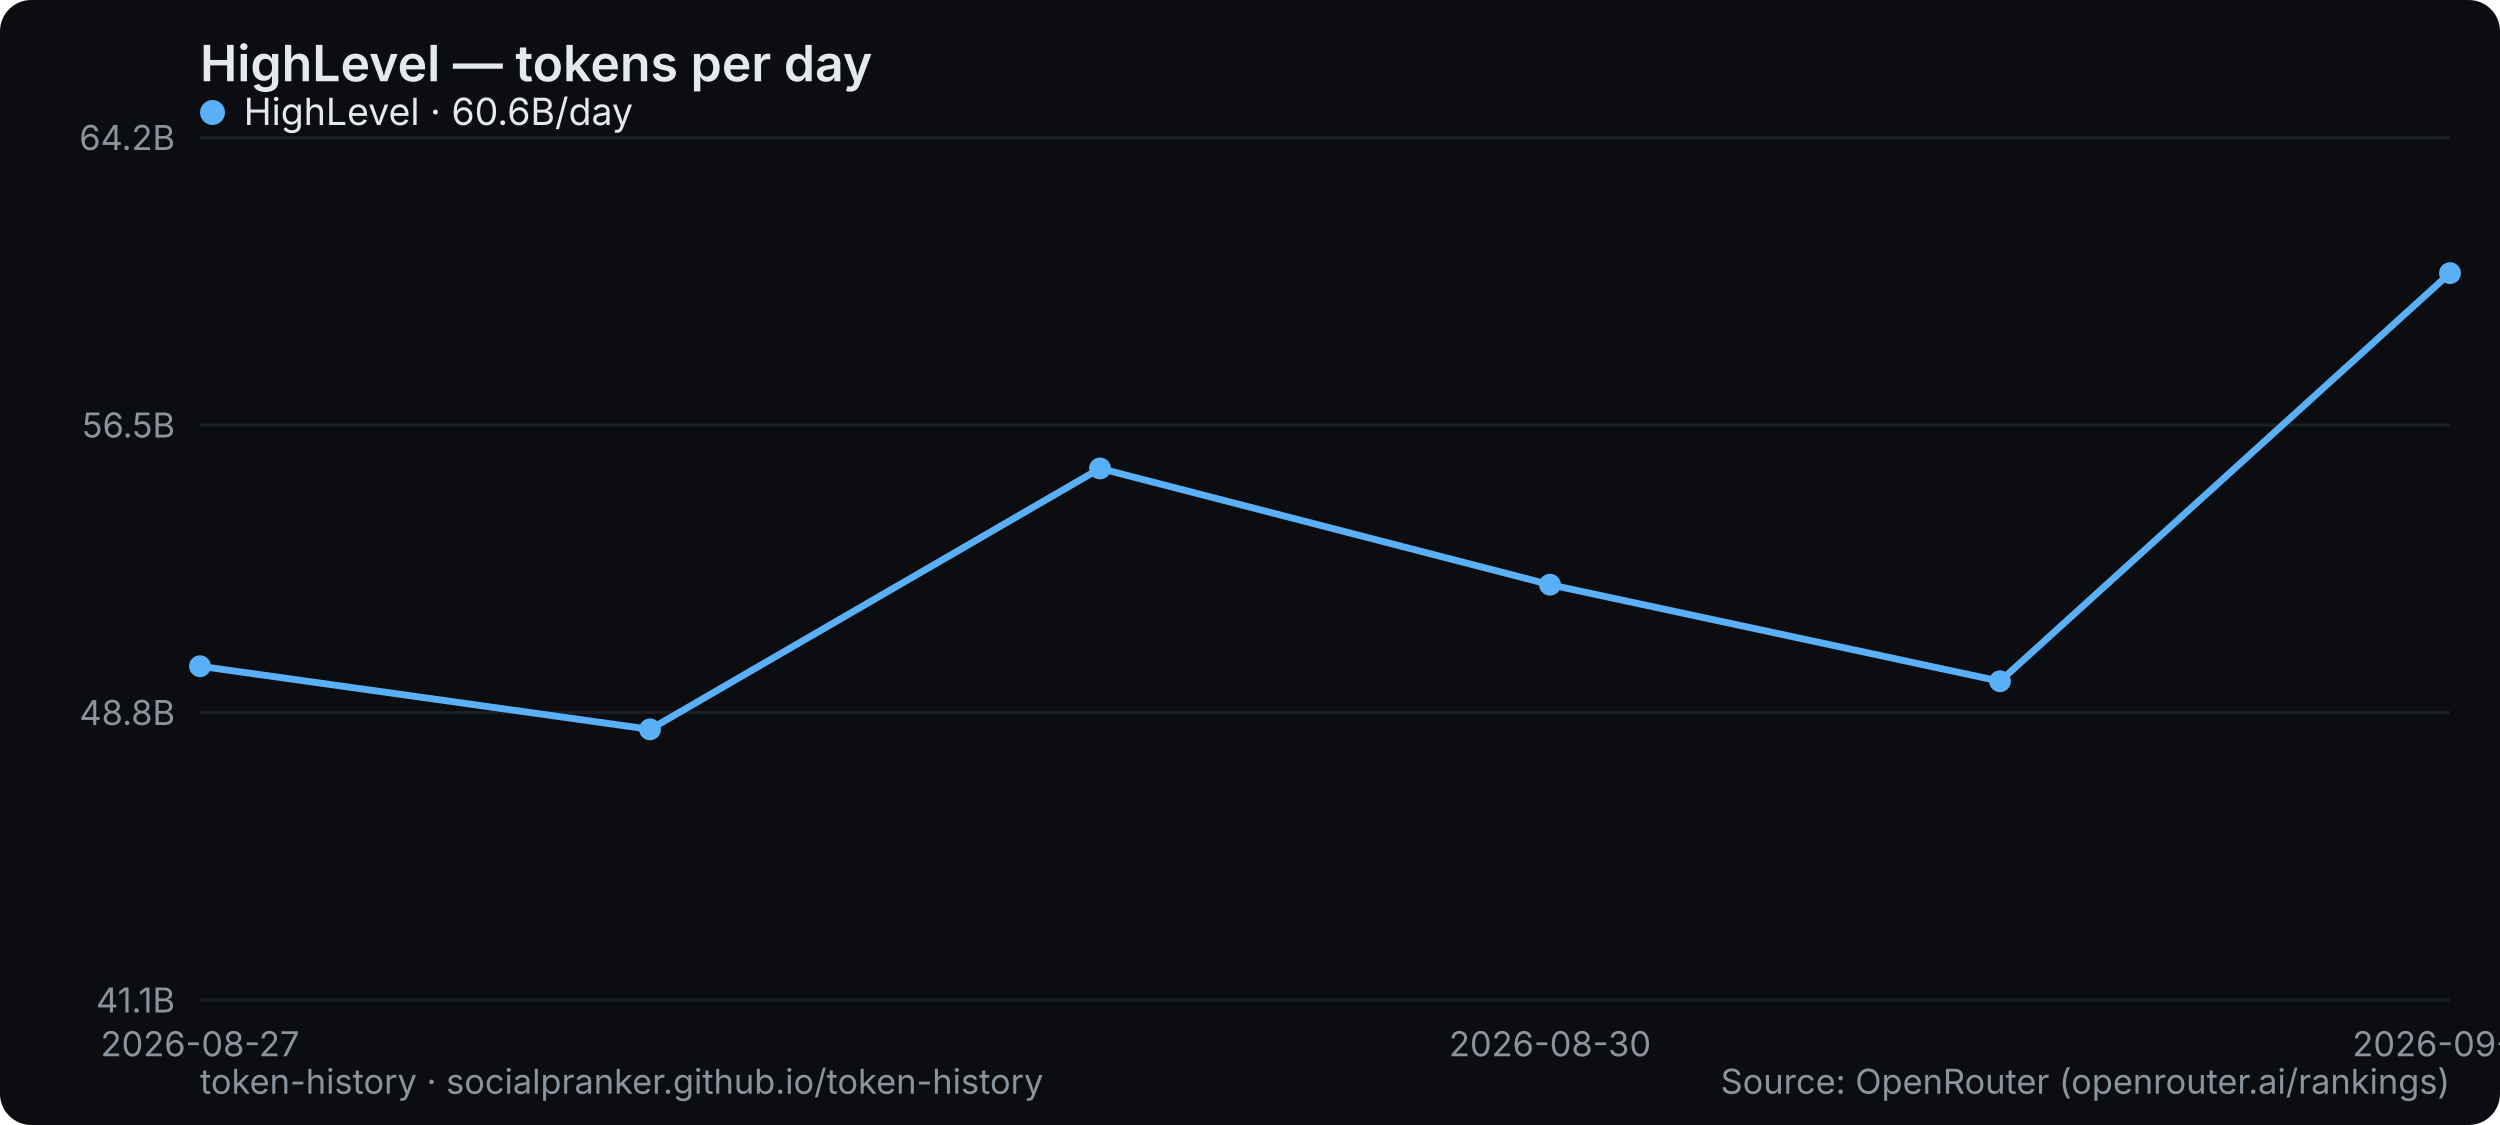
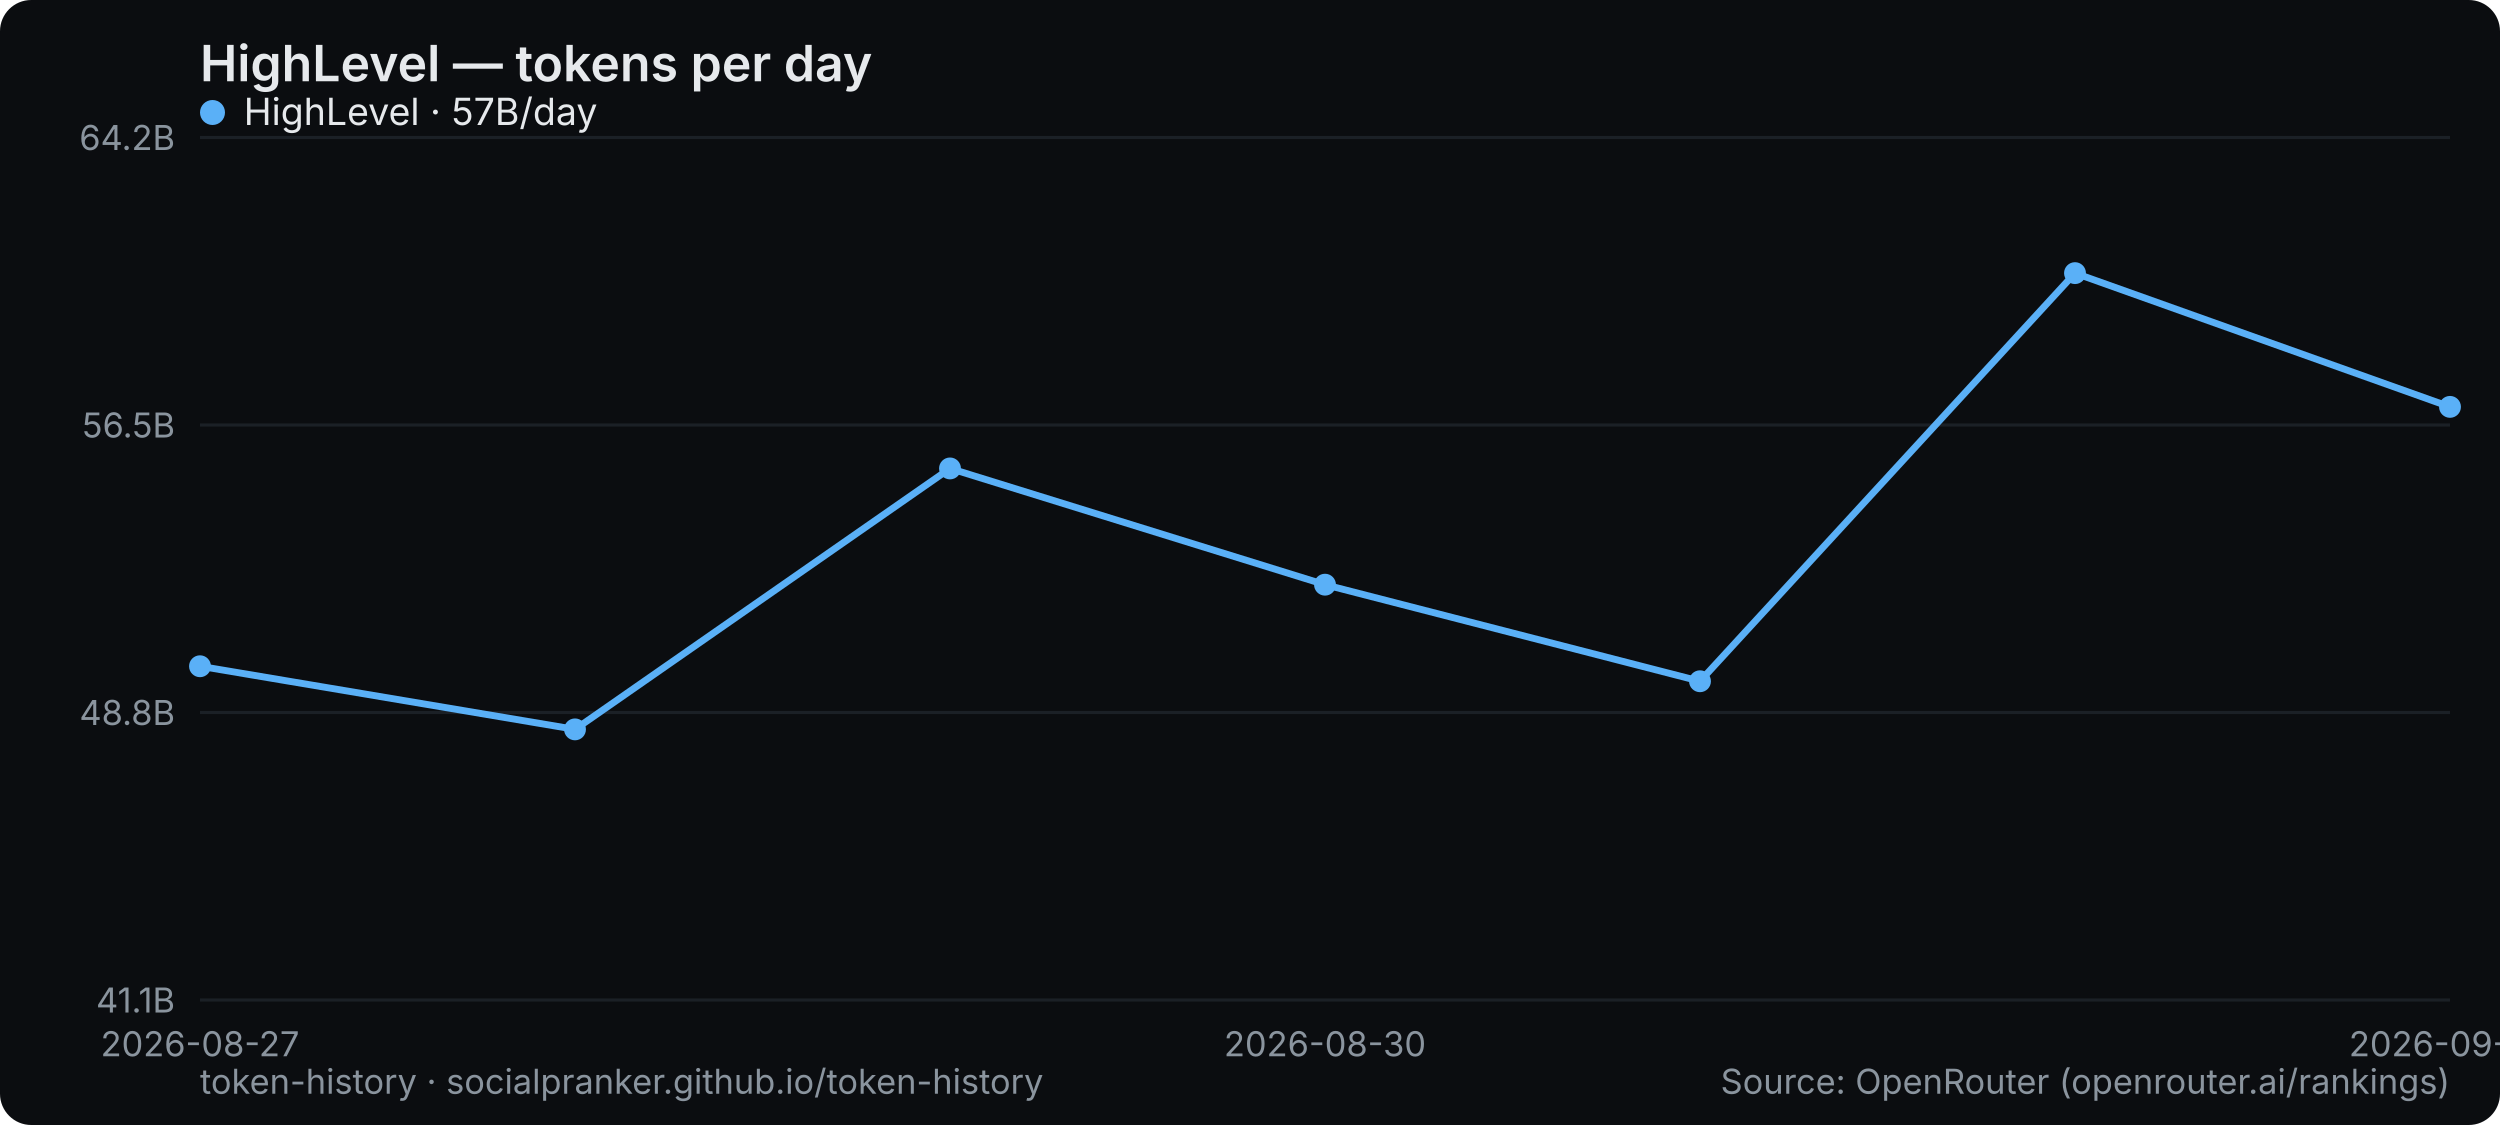
<svg xmlns="http://www.w3.org/2000/svg" width="800" height="360" viewBox="0 0 800 360" role="img" aria-label="HighLevel — tokens per day">
  <rect width="800" height="360" rx="10" fill="#0b0d10" />
  <text x="64" y="26" font-family="system-ui,-apple-system,Segoe UI,sans-serif" font-size="16" font-weight="600" fill="#e6e9ec">HighLevel — tokens per day</text>
  <line x1="64" y1="320" x2="784" y2="320" stroke="#1b2026" stroke-width="1" />
  <text x="56" y="324" text-anchor="end" font-family="system-ui,-apple-system,Segoe UI,sans-serif" font-size="11" fill="#8a949e">41.1B</text>
  <line x1="64" y1="228" x2="784" y2="228" stroke="#1b2026" stroke-width="1" />
  <text x="56" y="232" text-anchor="end" font-family="system-ui,-apple-system,Segoe UI,sans-serif" font-size="11" fill="#8a949e">48.8B</text>
  <line x1="64" y1="136" x2="784" y2="136" stroke="#1b2026" stroke-width="1" />
  <text x="56" y="140" text-anchor="end" font-family="system-ui,-apple-system,Segoe UI,sans-serif" font-size="11" fill="#8a949e">56.5B</text>
  <line x1="64" y1="44" x2="784" y2="44" stroke="#1b2026" stroke-width="1" />
  <text x="56" y="48" text-anchor="end" font-family="system-ui,-apple-system,Segoe UI,sans-serif" font-size="11" fill="#8a949e">64.2B</text>
  <text x="64" y="338" text-anchor="middle" font-family="system-ui,-apple-system,Segoe UI,sans-serif" font-size="11" fill="#8a949e">2026-08-27</text>
-   <text x="496" y="338" text-anchor="middle" font-family="system-ui,-apple-system,Segoe UI,sans-serif" font-size="11" fill="#8a949e">2026-08-30</text>
-   <text x="784" y="338" text-anchor="middle" font-family="system-ui,-apple-system,Segoe UI,sans-serif" font-size="11" fill="#8a949e">2026-09-01</text>
-   <polyline points="64.0,213.2 208.0,233.4 352.0,149.9 496.0,187.1 640.0,218.0 784.0,87.4" fill="none" stroke="#5ab0f7" stroke-width="2.2" stroke-linejoin="round" stroke-linecap="round" />
+   <text x="424" y="338" text-anchor="middle" font-family="system-ui,-apple-system,Segoe UI,sans-serif" font-size="11" fill="#8a949e">2026-08-30</text>
+   <text x="784" y="338" text-anchor="middle" font-family="system-ui,-apple-system,Segoe UI,sans-serif" font-size="11" fill="#8a949e">2026-09-02</text>
+   <polyline points="64.0,213.2 184.0,233.4 304.0,149.9 424.0,187.1 544.0,218.0 664.0,87.4 784.0,130.2" fill="none" stroke="#5ab0f7" stroke-width="2.2" stroke-linejoin="round" stroke-linecap="round" />
  <circle cx="64.0" cy="213.2" r="3.5" fill="#5ab0f7" />
-   <circle cx="208.0" cy="233.4" r="3.5" fill="#5ab0f7" />
-   <circle cx="352.0" cy="149.9" r="3.5" fill="#5ab0f7" />
-   <circle cx="496.0" cy="187.1" r="3.5" fill="#5ab0f7" />
-   <circle cx="640.0" cy="218.0" r="3.5" fill="#5ab0f7" />
-   <circle cx="784.0" cy="87.4" r="3.5" fill="#5ab0f7" />
+   <circle cx="184.0" cy="233.4" r="3.5" fill="#5ab0f7" />
+   <circle cx="304.0" cy="149.9" r="3.5" fill="#5ab0f7" />
+   <circle cx="424.0" cy="187.1" r="3.5" fill="#5ab0f7" />
+   <circle cx="544.0" cy="218.0" r="3.5" fill="#5ab0f7" />
+   <circle cx="664.0" cy="87.4" r="3.5" fill="#5ab0f7" />
+   <circle cx="784.0" cy="130.2" r="3.5" fill="#5ab0f7" />
  <g font-family="system-ui,-apple-system,Segoe UI,sans-serif" font-size="12">
    <circle cx="68" cy="36" r="4" fill="#5ab0f7" />
-     <text x="78" y="40" fill="#e6e9ec">HighLevel · 60.6B/day</text>
+     <text x="78" y="40" fill="#e6e9ec">HighLevel · 57B/day</text>
  </g>
  <text x="64" y="350" font-family="system-ui,-apple-system,Segoe UI,sans-serif" font-size="11" fill="#8a949e">token-history · socialpranker.github.io/token-history</text>
  <text x="784" y="350" text-anchor="end" font-family="system-ui,-apple-system,Segoe UI,sans-serif" font-size="11" fill="#8a949e">Source: OpenRouter (openrouter.ai/rankings)</text>
</svg>
